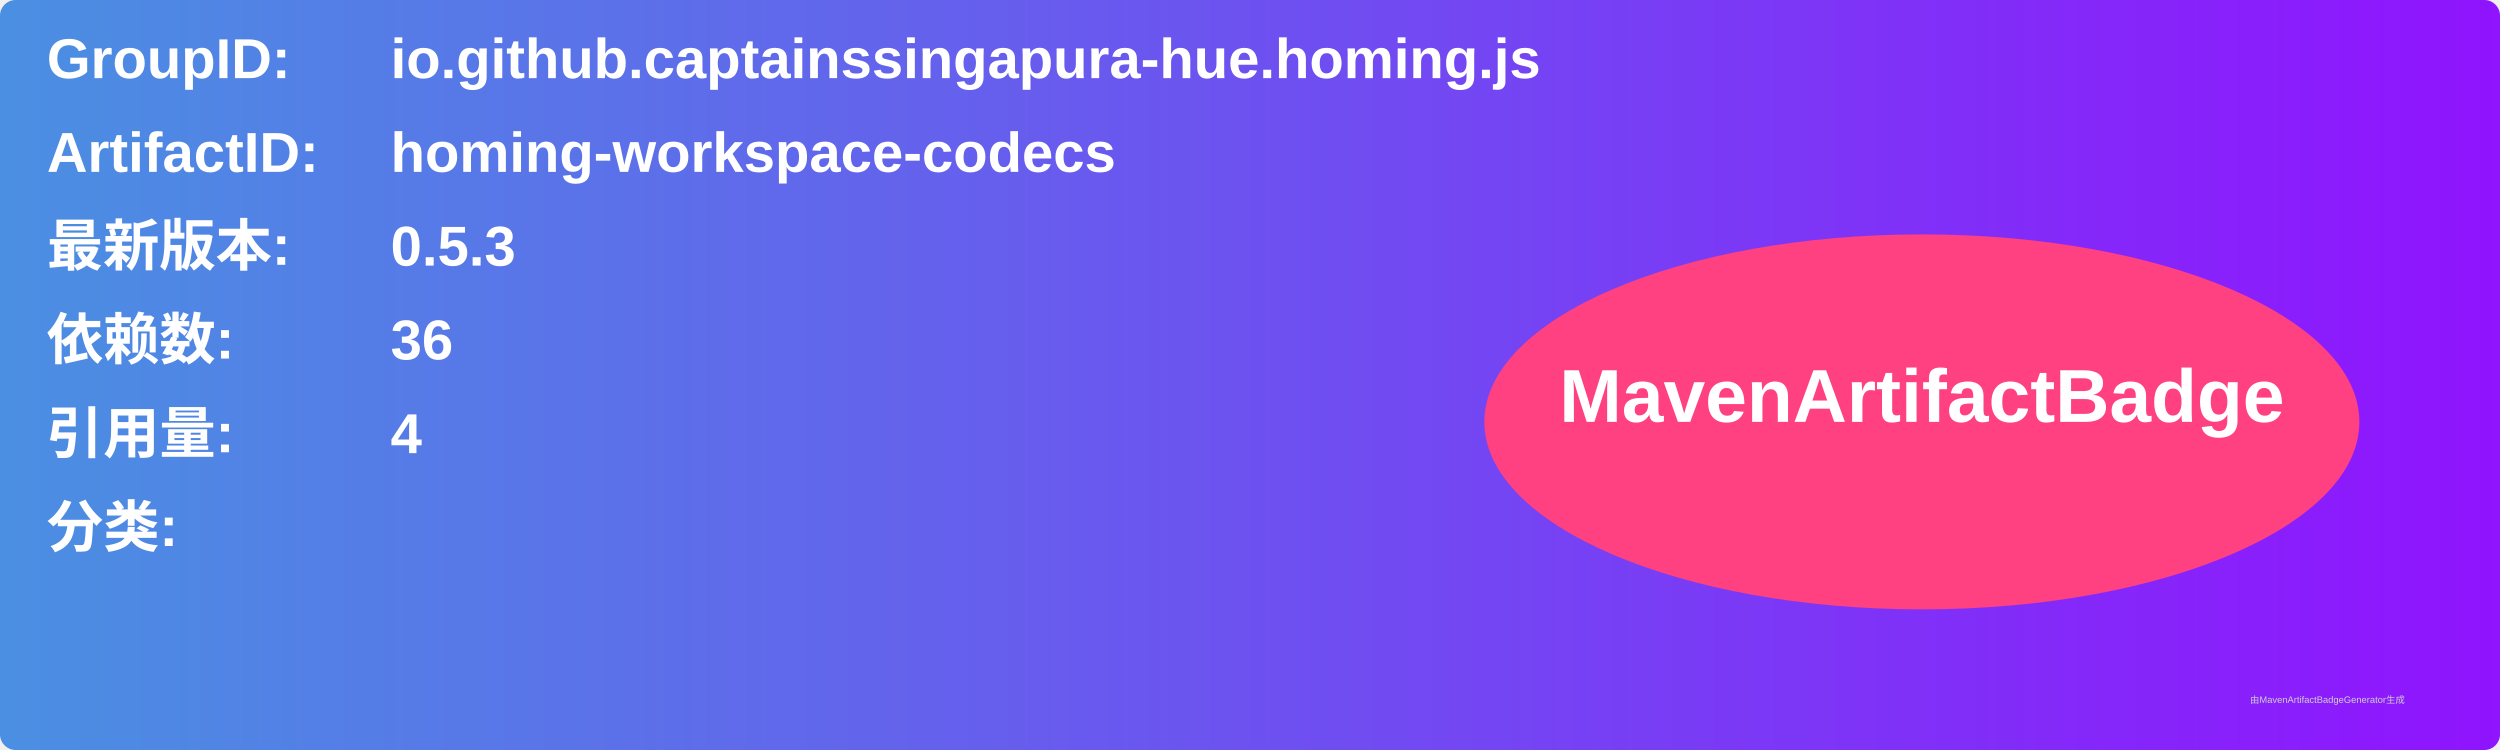
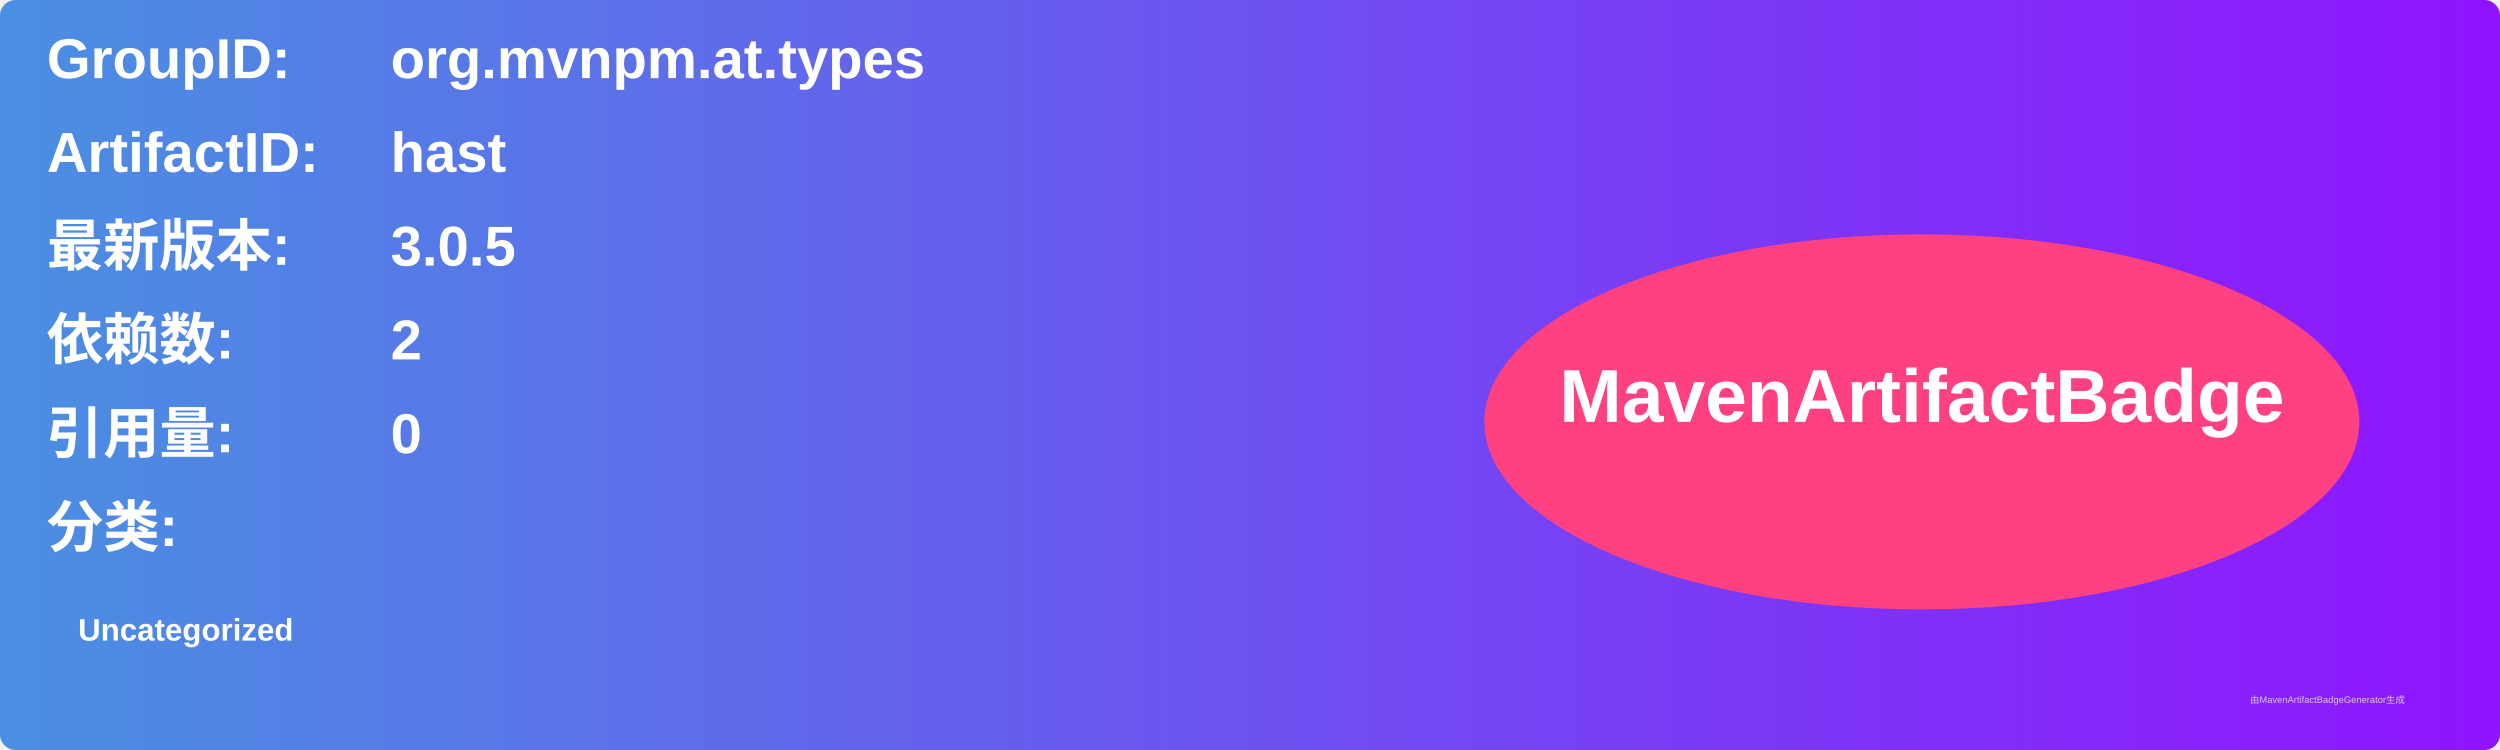
<svg xmlns="http://www.w3.org/2000/svg" width="800" height="240" viewBox="0 0 800 240">
  <linearGradient id="grad" x1="0%" y1="0%" x2="100%" y2="0%">
    <stop offset="0%" stop-color="#4a90e2" />
    <stop offset="100%" stop-color="#9013fe" />
  </linearGradient>
  <rect width="100%" height="100%" rx="5" ry="5" fill="url(#grad)" />
  <g transform="translate(15, 15)">
    <text x="0" y="10" font-family="Arial" font-size="18" fill="white" font-weight="bold" width="260">GroupID:</text>
-     <text x="110" y="10" font-family="Arial" font-size="18" fill="white" font-weight="bold" width="460">io.github.captainssingapura-hue.homing.js</text>
+     <text x="110" y="10" font-family="Arial" font-size="18" fill="white" font-weight="bold" width="460">org.mvnpm.at.types</text>
    <text x="0" y="40" font-family="Arial" font-size="18" fill="white" font-weight="bold" width="260">ArtifactID:</text>
-     <text x="110" y="40" font-family="Arial" font-size="18" fill="white" font-weight="bold" width="460">homing-workspace-codecs</text>
+     <text x="110" y="40" font-family="Arial" font-size="18" fill="white" font-weight="bold" width="460">hast</text>
    <text x="0" y="70" font-family="Arial" font-size="18" fill="white" font-weight="bold">最新版本:</text>
    <text x="110" y="70" font-family="Arial" font-size="18" fill="white" font-weight="bold">
-       <tspan font-weight="bold">0.5.3</tspan>
+       <tspan font-weight="bold">3.0.5</tspan>
    </text>
    <text x="0" y="100" font-family="Arial" font-size="18" fill="white" font-weight="bold">依赖数: </text>
    <text x="110" y="100" font-family="Arial" font-size="18" fill="white">
-       <tspan font-weight="bold">36</tspan>
+       <tspan font-weight="bold">2</tspan>
    </text>
    <text x="0" y="130" font-family="Arial" font-size="18" fill="white" font-weight="bold">引用量: </text>
    <text x="110" y="130" font-family="Arial" font-size="18" fill="white">
-       <tspan font-weight="bold">4</tspan>
+       <tspan font-weight="bold">0</tspan>
    </text>
    <text x="0" y="160" font-family="Arial" font-size="18" fill="white" font-weight="bold">分类:</text>
    <text x="10" y="190" font-family="Arial" font-size="10" fill="white">
-       <tspan font-weight="bold" />
+       <tspan font-weight="bold">Uncategorized</tspan>
    </text>
    <ellipse cx="600" cy="120" rx="140" ry="60" fill="#ff4081" />
    <text x="600" y="120" text-anchor="middle" font-family="Arial" font-size="24" fill="white" font-weight="bold">MavenArtifactBadge</text>
  </g>
  <text x="720" y="225" font-family="Arial" font-size="3" fill="#d0d0d0">由MavenArtifactBadgeGenerator生成</text>
</svg>
